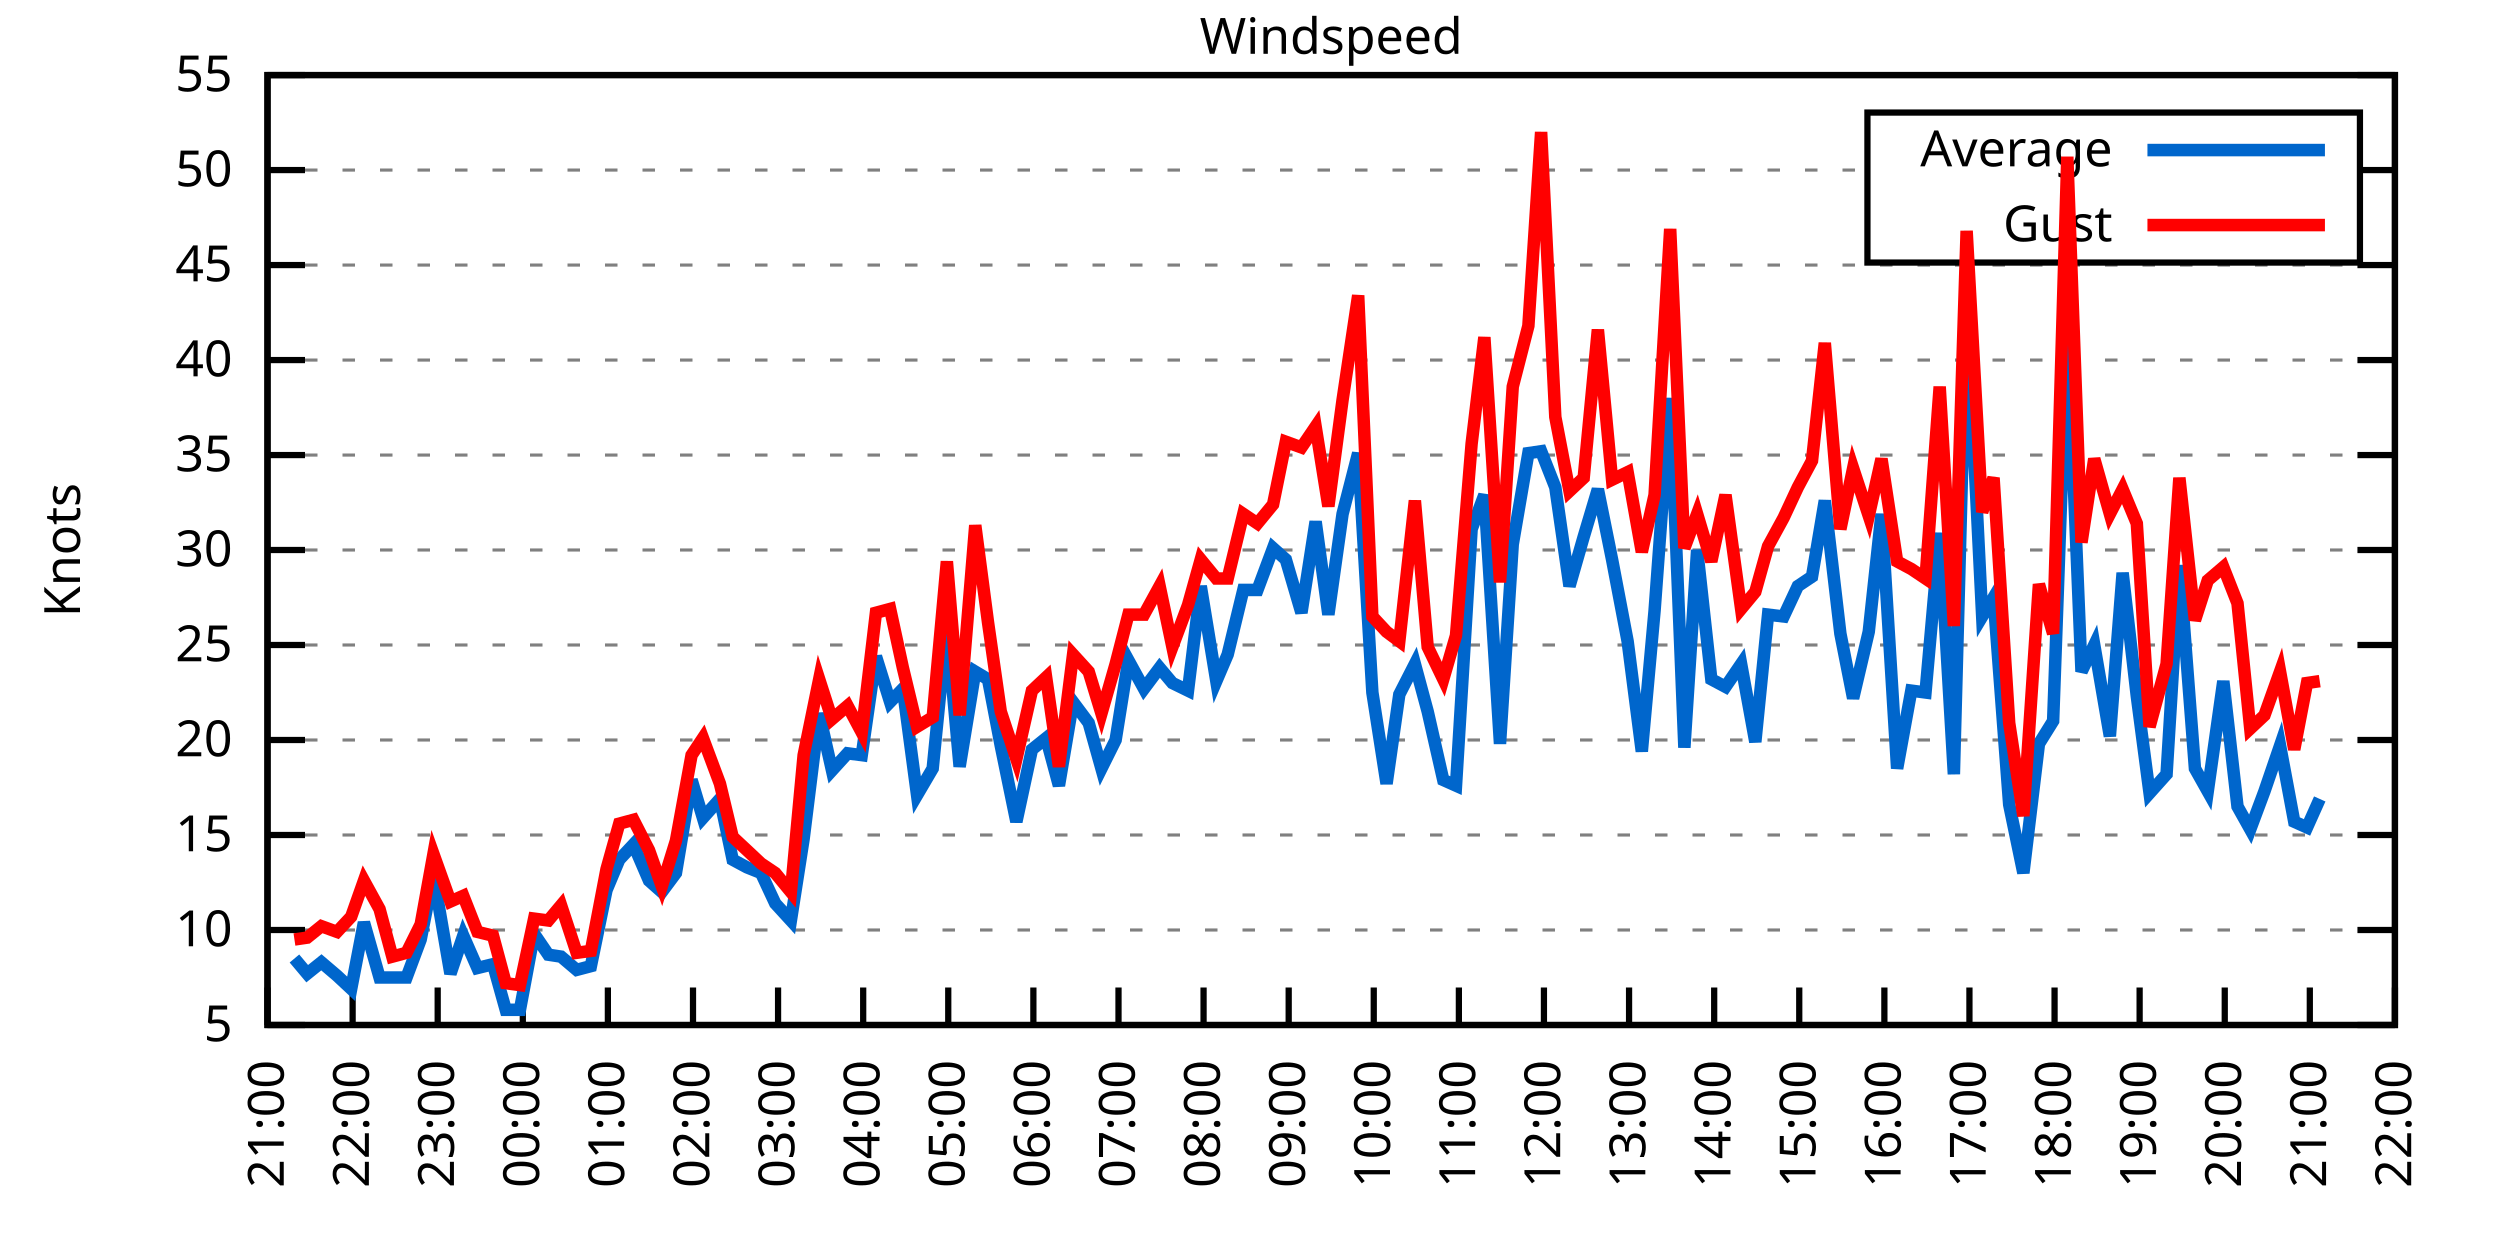
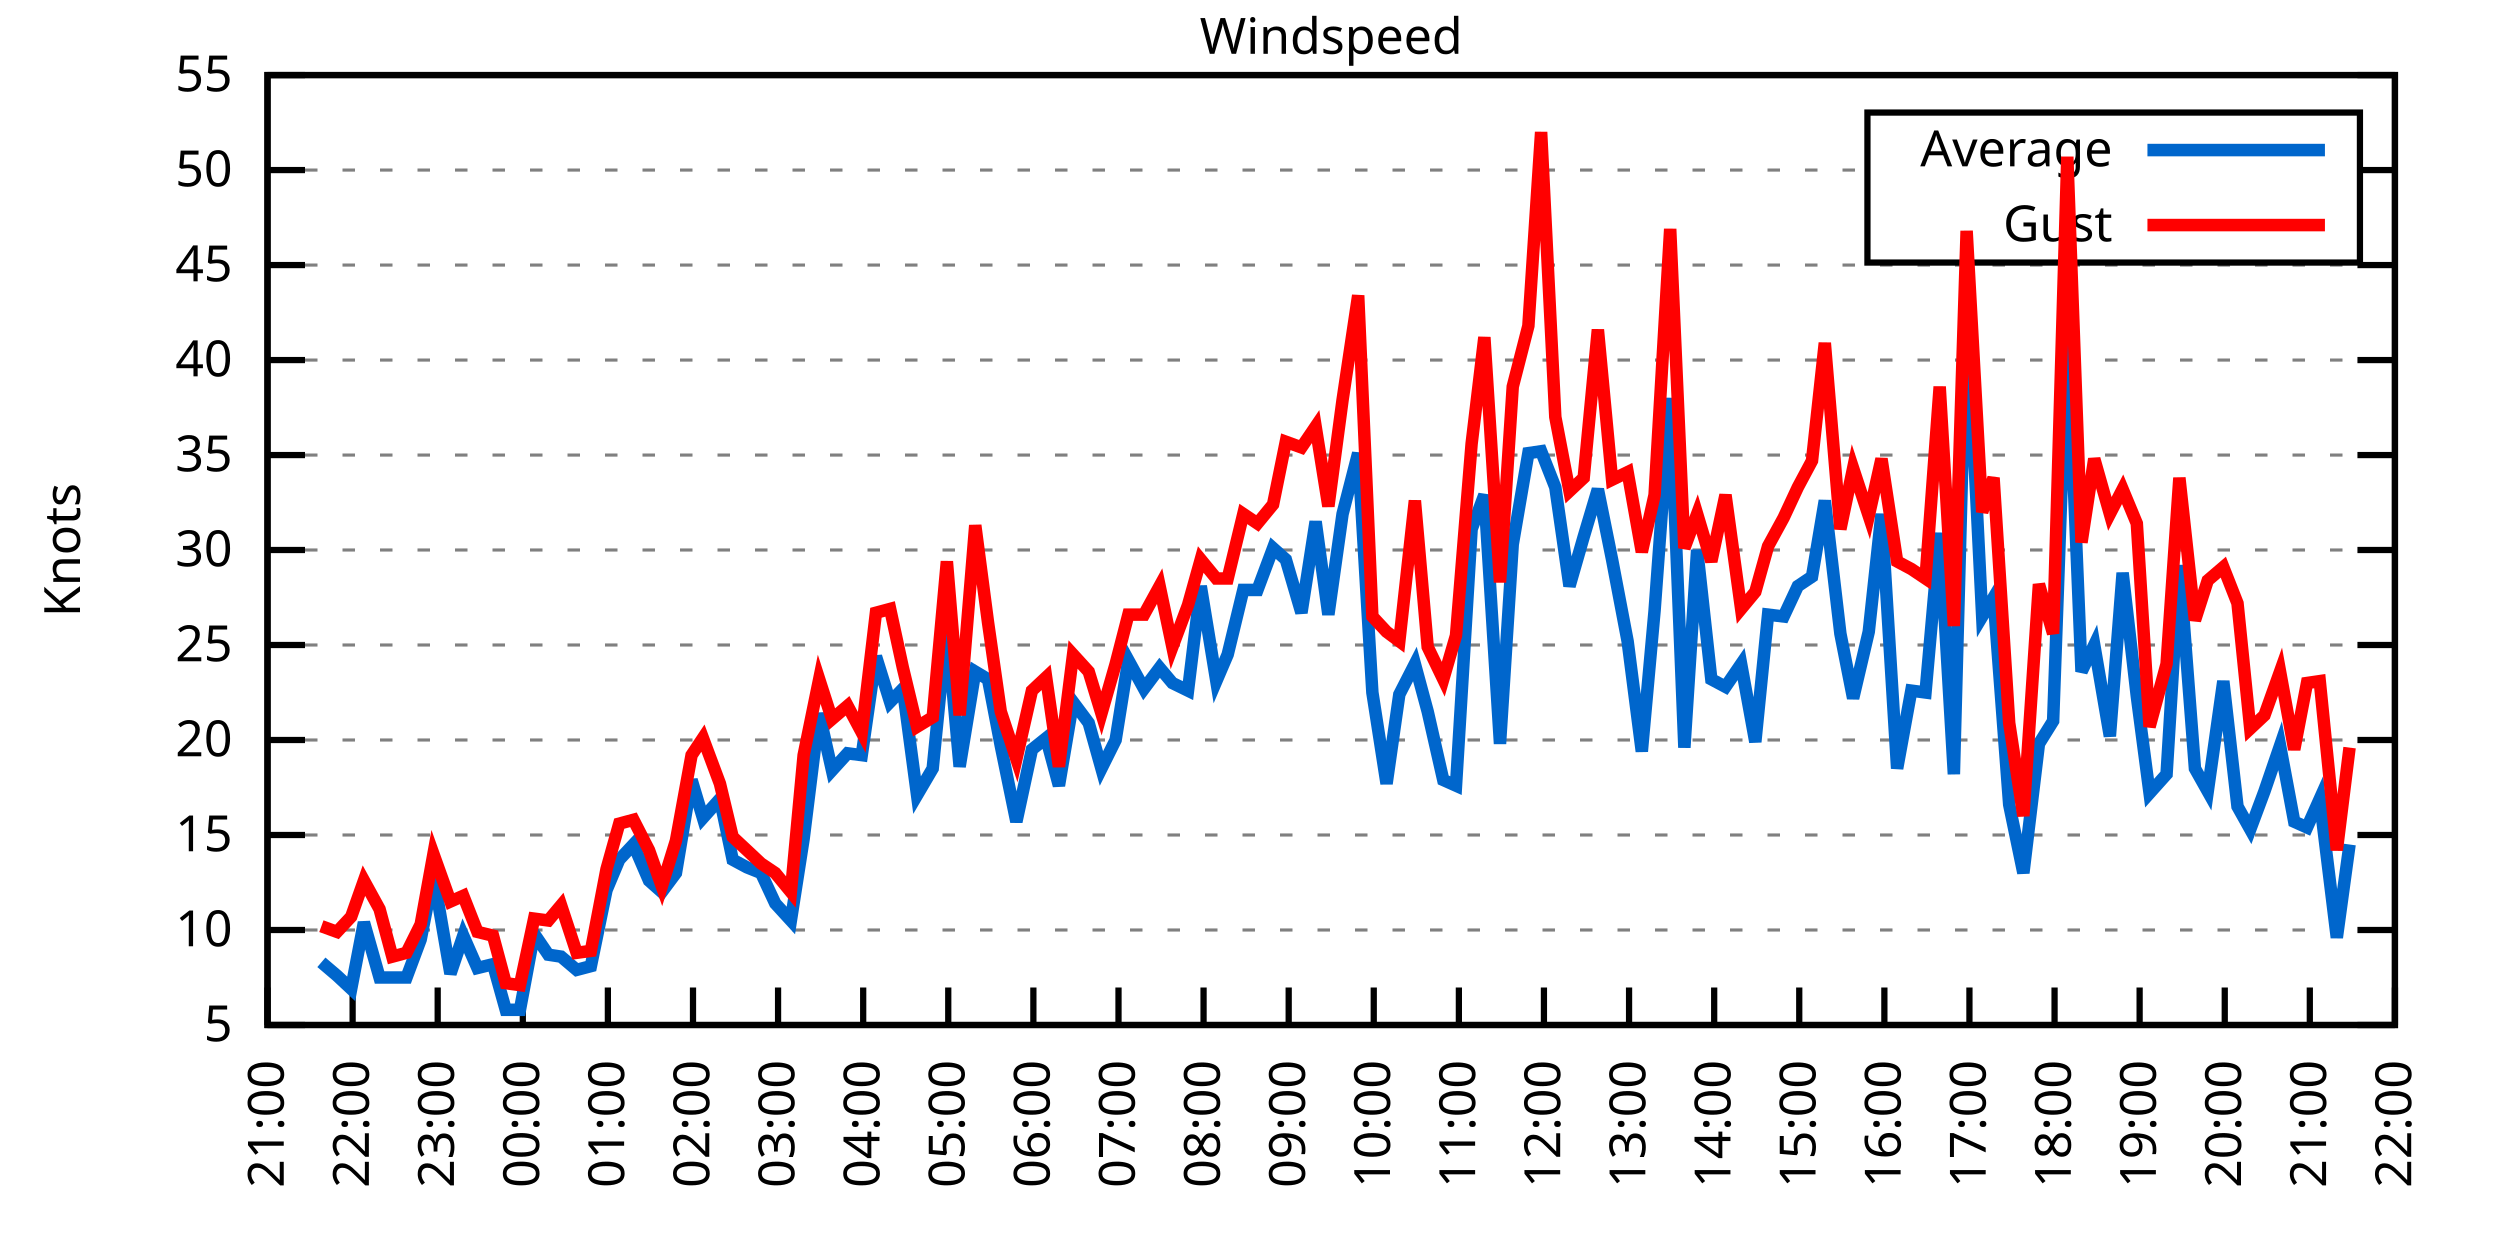
<svg xmlns="http://www.w3.org/2000/svg" xmlns:xlink="http://www.w3.org/1999/xlink" width="400" height="200" viewBox="0 0 400 200">
  <g id="gnuplot_canvas">
    <rect x="0" y="0" width="400" height="200" fill="none" />
    <defs>
      <circle id="gpDot" r="0.5" stroke-width="0.5" stroke="currentColor" />
      <path id="gpPt0" stroke-width="0.333" stroke="currentColor" d="M-1,0 h2 M0,-1 v2" />
      <path id="gpPt1" stroke-width="0.333" stroke="currentColor" d="M-1,-1 L1,1 M1,-1 L-1,1" />
      <path id="gpPt2" stroke-width="0.333" stroke="currentColor" d="M-1,0 L1,0 M0,-1 L0,1 M-1,-1 L1,1 M-1,1 L1,-1" />
      <rect id="gpPt3" stroke-width="0.333" stroke="currentColor" x="-1" y="-1" width="2" height="2" />
      <rect id="gpPt4" stroke-width="0.333" stroke="currentColor" fill="currentColor" x="-1" y="-1" width="2" height="2" />
      <circle id="gpPt5" stroke-width="0.333" stroke="currentColor" cx="0" cy="0" r="1" />
      <use xlink:href="#gpPt5" id="gpPt6" fill="currentColor" stroke="none" />
      <path id="gpPt7" stroke-width="0.333" stroke="currentColor" d="M0,-1.33 L-1.33,0.67 L1.33,0.67 z" />
      <use xlink:href="#gpPt7" id="gpPt8" fill="currentColor" stroke="none" />
      <use xlink:href="#gpPt7" id="gpPt9" stroke="currentColor" transform="rotate(180)" />
      <use xlink:href="#gpPt9" id="gpPt10" fill="currentColor" stroke="none" />
      <use xlink:href="#gpPt3" id="gpPt11" stroke="currentColor" transform="rotate(45)" />
      <use xlink:href="#gpPt11" id="gpPt12" fill="currentColor" stroke="none" />
      <path id="gpPt13" stroke-width="0.333" stroke="currentColor" d="M0,1.330 L1.265,0.411 L0.782,-1.067 L-0.782,-1.076 L-1.265,0.411 z" />
      <use xlink:href="#gpPt13" id="gpPt14" fill="currentColor" stroke="none" />
      <filter id="textbox" filterUnits="objectBoundingBox" x="0" y="0" height="1" width="1">
        <feFlood flood-color="white" flood-opacity="1" result="bgnd" />
        <feComposite in="SourceGraphic" in2="bgnd" operator="atop" />
      </filter>
      <filter id="greybox" filterUnits="objectBoundingBox" x="0" y="0" height="1" width="1">
        <feFlood flood-color="lightgrey" flood-opacity="1" result="grey" />
        <feComposite in="SourceGraphic" in2="grey" operator="atop" />
      </filter>
    </defs>
    <g fill="none" color="white" stroke="currentColor" stroke-width="1.00" stroke-linecap="butt" stroke-linejoin="miter">
</g>
    <g fill="none" color="black" stroke="currentColor" stroke-width="1.00" stroke-linecap="butt" stroke-linejoin="miter">
      <g stroke="none" shape-rendering="crispEdges">
        <polygon fill="rgb(255, 255, 255)" points="42.80,164.00 383.18,164.00 383.18,12.02 42.80,12.02 " />
      </g>
    </g>
    <g fill="none" color="black" stroke="currentColor" stroke-width="1.00" stroke-linecap="butt" stroke-linejoin="miter">
</g>
    <g fill="none" color="black" stroke="black" stroke-width="0.50" stroke-linecap="butt" stroke-linejoin="miter">
</g>
    <g fill="none" color="gray" stroke="currentColor" stroke-width="0.50" stroke-linecap="butt" stroke-linejoin="miter">
      <path stroke="gray" stroke-dasharray="2,4" class="gridline" d="M42.80,164.00 L383.19,164.00  " />
    </g>
    <g fill="none" color="gray" stroke="gray" stroke-width="1.00" stroke-linecap="butt" stroke-linejoin="miter">
</g>
    <g fill="none" color="black" stroke="currentColor" stroke-width="1.00" stroke-linecap="butt" stroke-linejoin="miter">
      <path stroke="black" d="M42.80,164.00 L48.80,164.00 M383.19,164.00 L377.19,164.00  " />
      <g transform="translate(37.20,166.60)" stroke="none" fill="black" font-family="Sans" font-size="8.00" text-anchor="end">
        <text>
          <tspan font-family="Sans"> 5</tspan>
        </text>
      </g>
    </g>
    <g fill="none" color="black" stroke="currentColor" stroke-width="1.00" stroke-linecap="butt" stroke-linejoin="miter">
</g>
    <g fill="none" color="black" stroke="black" stroke-width="0.50" stroke-linecap="butt" stroke-linejoin="miter">
</g>
    <g fill="none" color="gray" stroke="currentColor" stroke-width="0.50" stroke-linecap="butt" stroke-linejoin="miter">
      <path stroke="gray" stroke-dasharray="2,4" class="gridline" d="M42.80,148.80 L383.19,148.80  " />
    </g>
    <g fill="none" color="gray" stroke="gray" stroke-width="1.00" stroke-linecap="butt" stroke-linejoin="miter">
</g>
    <g fill="none" color="black" stroke="currentColor" stroke-width="1.00" stroke-linecap="butt" stroke-linejoin="miter">
      <path stroke="black" d="M42.80,148.80 L48.80,148.80 M383.19,148.80 L377.19,148.80  " />
      <g transform="translate(37.20,151.40)" stroke="none" fill="black" font-family="Sans" font-size="8.00" text-anchor="end">
        <text>
          <tspan font-family="Sans"> 10</tspan>
        </text>
      </g>
    </g>
    <g fill="none" color="black" stroke="currentColor" stroke-width="1.00" stroke-linecap="butt" stroke-linejoin="miter">
</g>
    <g fill="none" color="black" stroke="black" stroke-width="0.50" stroke-linecap="butt" stroke-linejoin="miter">
</g>
    <g fill="none" color="gray" stroke="currentColor" stroke-width="0.50" stroke-linecap="butt" stroke-linejoin="miter">
      <path stroke="gray" stroke-dasharray="2,4" class="gridline" d="M42.80,133.60 L383.19,133.60  " />
    </g>
    <g fill="none" color="gray" stroke="gray" stroke-width="1.00" stroke-linecap="butt" stroke-linejoin="miter">
</g>
    <g fill="none" color="black" stroke="currentColor" stroke-width="1.00" stroke-linecap="butt" stroke-linejoin="miter">
      <path stroke="black" d="M42.80,133.60 L48.80,133.60 M383.19,133.60 L377.19,133.60  " />
      <g transform="translate(37.20,136.20)" stroke="none" fill="black" font-family="Sans" font-size="8.00" text-anchor="end">
        <text>
          <tspan font-family="Sans"> 15</tspan>
        </text>
      </g>
    </g>
    <g fill="none" color="black" stroke="currentColor" stroke-width="1.00" stroke-linecap="butt" stroke-linejoin="miter">
</g>
    <g fill="none" color="black" stroke="black" stroke-width="0.50" stroke-linecap="butt" stroke-linejoin="miter">
</g>
    <g fill="none" color="gray" stroke="currentColor" stroke-width="0.50" stroke-linecap="butt" stroke-linejoin="miter">
      <path stroke="gray" stroke-dasharray="2,4" class="gridline" d="M42.80,118.40 L383.19,118.40  " />
    </g>
    <g fill="none" color="gray" stroke="gray" stroke-width="1.00" stroke-linecap="butt" stroke-linejoin="miter">
</g>
    <g fill="none" color="black" stroke="currentColor" stroke-width="1.00" stroke-linecap="butt" stroke-linejoin="miter">
      <path stroke="black" d="M42.80,118.40 L48.80,118.40 M383.19,118.40 L377.19,118.40  " />
      <g transform="translate(37.20,121.00)" stroke="none" fill="black" font-family="Sans" font-size="8.00" text-anchor="end">
        <text>
          <tspan font-family="Sans"> 20</tspan>
        </text>
      </g>
    </g>
    <g fill="none" color="black" stroke="currentColor" stroke-width="1.00" stroke-linecap="butt" stroke-linejoin="miter">
</g>
    <g fill="none" color="black" stroke="black" stroke-width="0.50" stroke-linecap="butt" stroke-linejoin="miter">
</g>
    <g fill="none" color="gray" stroke="currentColor" stroke-width="0.50" stroke-linecap="butt" stroke-linejoin="miter">
      <path stroke="gray" stroke-dasharray="2,4" class="gridline" d="M42.80,103.20 L383.19,103.20  " />
    </g>
    <g fill="none" color="gray" stroke="gray" stroke-width="1.00" stroke-linecap="butt" stroke-linejoin="miter">
</g>
    <g fill="none" color="black" stroke="currentColor" stroke-width="1.00" stroke-linecap="butt" stroke-linejoin="miter">
      <path stroke="black" d="M42.80,103.20 L48.80,103.20 M383.19,103.20 L377.19,103.20  " />
      <g transform="translate(37.20,105.80)" stroke="none" fill="black" font-family="Sans" font-size="8.00" text-anchor="end">
        <text>
          <tspan font-family="Sans"> 25</tspan>
        </text>
      </g>
    </g>
    <g fill="none" color="black" stroke="currentColor" stroke-width="1.00" stroke-linecap="butt" stroke-linejoin="miter">
</g>
    <g fill="none" color="black" stroke="black" stroke-width="0.50" stroke-linecap="butt" stroke-linejoin="miter">
</g>
    <g fill="none" color="gray" stroke="currentColor" stroke-width="0.50" stroke-linecap="butt" stroke-linejoin="miter">
      <path stroke="gray" stroke-dasharray="2,4" class="gridline" d="M42.80,88.00 L383.19,88.00  " />
    </g>
    <g fill="none" color="gray" stroke="gray" stroke-width="1.00" stroke-linecap="butt" stroke-linejoin="miter">
</g>
    <g fill="none" color="black" stroke="currentColor" stroke-width="1.00" stroke-linecap="butt" stroke-linejoin="miter">
      <path stroke="black" d="M42.80,88.00 L48.80,88.00 M383.19,88.00 L377.19,88.00  " />
      <g transform="translate(37.20,90.60)" stroke="none" fill="black" font-family="Sans" font-size="8.00" text-anchor="end">
        <text>
          <tspan font-family="Sans"> 30</tspan>
        </text>
      </g>
    </g>
    <g fill="none" color="black" stroke="currentColor" stroke-width="1.00" stroke-linecap="butt" stroke-linejoin="miter">
</g>
    <g fill="none" color="black" stroke="black" stroke-width="0.50" stroke-linecap="butt" stroke-linejoin="miter">
</g>
    <g fill="none" color="gray" stroke="currentColor" stroke-width="0.50" stroke-linecap="butt" stroke-linejoin="miter">
      <path stroke="gray" stroke-dasharray="2,4" class="gridline" d="M42.80,72.81 L383.19,72.81  " />
    </g>
    <g fill="none" color="gray" stroke="gray" stroke-width="1.00" stroke-linecap="butt" stroke-linejoin="miter">
</g>
    <g fill="none" color="black" stroke="currentColor" stroke-width="1.00" stroke-linecap="butt" stroke-linejoin="miter">
      <path stroke="black" d="M42.80,72.81 L48.80,72.81 M383.19,72.81 L377.19,72.81  " />
      <g transform="translate(37.20,75.41)" stroke="none" fill="black" font-family="Sans" font-size="8.00" text-anchor="end">
        <text>
          <tspan font-family="Sans"> 35</tspan>
        </text>
      </g>
    </g>
    <g fill="none" color="black" stroke="currentColor" stroke-width="1.00" stroke-linecap="butt" stroke-linejoin="miter">
</g>
    <g fill="none" color="black" stroke="black" stroke-width="0.50" stroke-linecap="butt" stroke-linejoin="miter">
</g>
    <g fill="none" color="gray" stroke="currentColor" stroke-width="0.50" stroke-linecap="butt" stroke-linejoin="miter">
      <path stroke="gray" stroke-dasharray="2,4" class="gridline" d="M42.80,57.61 L383.19,57.61  " />
    </g>
    <g fill="none" color="gray" stroke="gray" stroke-width="1.00" stroke-linecap="butt" stroke-linejoin="miter">
</g>
    <g fill="none" color="black" stroke="currentColor" stroke-width="1.00" stroke-linecap="butt" stroke-linejoin="miter">
      <path stroke="black" d="M42.80,57.61 L48.80,57.61 M383.19,57.61 L377.19,57.61  " />
      <g transform="translate(37.20,60.21)" stroke="none" fill="black" font-family="Sans" font-size="8.00" text-anchor="end">
        <text>
          <tspan font-family="Sans"> 40</tspan>
        </text>
      </g>
    </g>
    <g fill="none" color="black" stroke="currentColor" stroke-width="1.00" stroke-linecap="butt" stroke-linejoin="miter">
</g>
    <g fill="none" color="black" stroke="black" stroke-width="0.50" stroke-linecap="butt" stroke-linejoin="miter">
</g>
    <g fill="none" color="gray" stroke="currentColor" stroke-width="0.50" stroke-linecap="butt" stroke-linejoin="miter">
      <path stroke="gray" stroke-dasharray="2,4" class="gridline" d="M42.80,42.41 L383.19,42.41  " />
    </g>
    <g fill="none" color="gray" stroke="gray" stroke-width="1.00" stroke-linecap="butt" stroke-linejoin="miter">
</g>
    <g fill="none" color="black" stroke="currentColor" stroke-width="1.00" stroke-linecap="butt" stroke-linejoin="miter">
      <path stroke="black" d="M42.80,42.41 L48.80,42.41 M383.19,42.41 L377.19,42.41  " />
      <g transform="translate(37.20,45.01)" stroke="none" fill="black" font-family="Sans" font-size="8.00" text-anchor="end">
        <text>
          <tspan font-family="Sans"> 45</tspan>
        </text>
      </g>
    </g>
    <g fill="none" color="black" stroke="currentColor" stroke-width="1.00" stroke-linecap="butt" stroke-linejoin="miter">
</g>
    <g fill="none" color="black" stroke="black" stroke-width="0.50" stroke-linecap="butt" stroke-linejoin="miter">
</g>
    <g fill="none" color="gray" stroke="currentColor" stroke-width="0.50" stroke-linecap="butt" stroke-linejoin="miter">
      <path stroke="gray" stroke-dasharray="2,4" class="gridline" d="M42.80,27.21 L298.79,27.21 M377.59,27.21 L383.19,27.21  " />
    </g>
    <g fill="none" color="gray" stroke="gray" stroke-width="1.00" stroke-linecap="butt" stroke-linejoin="miter">
</g>
    <g fill="none" color="black" stroke="currentColor" stroke-width="1.00" stroke-linecap="butt" stroke-linejoin="miter">
      <path stroke="black" d="M42.80,27.21 L48.80,27.21 M383.19,27.21 L377.19,27.21  " />
      <g transform="translate(37.20,29.81)" stroke="none" fill="black" font-family="Sans" font-size="8.00" text-anchor="end">
        <text>
          <tspan font-family="Sans"> 50</tspan>
        </text>
      </g>
    </g>
    <g fill="none" color="black" stroke="currentColor" stroke-width="1.00" stroke-linecap="butt" stroke-linejoin="miter">
</g>
    <g fill="none" color="black" stroke="black" stroke-width="0.50" stroke-linecap="butt" stroke-linejoin="miter">
</g>
    <g fill="none" color="gray" stroke="currentColor" stroke-width="0.50" stroke-linecap="butt" stroke-linejoin="miter">
      <path stroke="gray" stroke-dasharray="2,4" class="gridline" d="M42.80,12.01 L383.19,12.01  " />
    </g>
    <g fill="none" color="gray" stroke="gray" stroke-width="1.00" stroke-linecap="butt" stroke-linejoin="miter">
</g>
    <g fill="none" color="black" stroke="currentColor" stroke-width="1.00" stroke-linecap="butt" stroke-linejoin="miter">
      <path stroke="black" d="M42.80,12.01 L48.80,12.01 M383.19,12.01 L377.19,12.01  " />
      <g transform="translate(37.20,14.61)" stroke="none" fill="black" font-family="Sans" font-size="8.00" text-anchor="end">
        <text>
          <tspan font-family="Sans"> 55</tspan>
        </text>
      </g>
    </g>
    <g fill="none" color="black" stroke="currentColor" stroke-width="1.00" stroke-linecap="butt" stroke-linejoin="miter">
      <path stroke="black" d="M42.80,164.00 L42.80,158.00  " />
      <g transform="translate(45.40,169.60) rotate(270.00)" stroke="none" fill="black" font-family="Sans" font-size="8.00" text-anchor="end">
        <text>
          <tspan font-family="Sans">21:00</tspan>
        </text>
      </g>
    </g>
    <g fill="none" color="black" stroke="currentColor" stroke-width="1.00" stroke-linecap="butt" stroke-linejoin="miter">
      <path stroke="black" d="M56.42,164.00 L56.42,158.00  " />
      <g transform="translate(59.02,169.60) rotate(270.00)" stroke="none" fill="black" font-family="Sans" font-size="8.00" text-anchor="end">
        <text>
          <tspan font-family="Sans">22:00</tspan>
        </text>
      </g>
    </g>
    <g fill="none" color="black" stroke="currentColor" stroke-width="1.00" stroke-linecap="butt" stroke-linejoin="miter">
      <path stroke="black" d="M70.03,164.00 L70.03,158.00  " />
      <g transform="translate(72.63,169.60) rotate(270.00)" stroke="none" fill="black" font-family="Sans" font-size="8.00" text-anchor="end">
        <text>
          <tspan font-family="Sans">23:00</tspan>
        </text>
      </g>
    </g>
    <g fill="none" color="black" stroke="currentColor" stroke-width="1.00" stroke-linecap="butt" stroke-linejoin="miter">
      <path stroke="black" d="M83.65,164.00 L83.65,158.00  " />
      <g transform="translate(86.25,169.60) rotate(270.00)" stroke="none" fill="black" font-family="Sans" font-size="8.00" text-anchor="end">
        <text>
          <tspan font-family="Sans">00:00</tspan>
        </text>
      </g>
    </g>
    <g fill="none" color="black" stroke="currentColor" stroke-width="1.00" stroke-linecap="butt" stroke-linejoin="miter">
      <path stroke="black" d="M97.26,164.00 L97.26,158.00  " />
      <g transform="translate(99.86,169.60) rotate(270.00)" stroke="none" fill="black" font-family="Sans" font-size="8.00" text-anchor="end">
        <text>
          <tspan font-family="Sans">01:00</tspan>
        </text>
      </g>
    </g>
    <g fill="none" color="black" stroke="currentColor" stroke-width="1.00" stroke-linecap="butt" stroke-linejoin="miter">
      <path stroke="black" d="M110.88,164.00 L110.88,158.00  " />
      <g transform="translate(113.48,169.60) rotate(270.00)" stroke="none" fill="black" font-family="Sans" font-size="8.00" text-anchor="end">
        <text>
          <tspan font-family="Sans">02:00</tspan>
        </text>
      </g>
    </g>
    <g fill="none" color="black" stroke="currentColor" stroke-width="1.00" stroke-linecap="butt" stroke-linejoin="miter">
      <path stroke="black" d="M124.49,164.00 L124.49,158.00  " />
      <g transform="translate(127.09,169.60) rotate(270.00)" stroke="none" fill="black" font-family="Sans" font-size="8.00" text-anchor="end">
        <text>
          <tspan font-family="Sans">03:00</tspan>
        </text>
      </g>
    </g>
    <g fill="none" color="black" stroke="currentColor" stroke-width="1.00" stroke-linecap="butt" stroke-linejoin="miter">
      <path stroke="black" d="M138.11,164.00 L138.11,158.00  " />
      <g transform="translate(140.71,169.60) rotate(270.00)" stroke="none" fill="black" font-family="Sans" font-size="8.00" text-anchor="end">
        <text>
          <tspan font-family="Sans">04:00</tspan>
        </text>
      </g>
    </g>
    <g fill="none" color="black" stroke="currentColor" stroke-width="1.00" stroke-linecap="butt" stroke-linejoin="miter">
      <path stroke="black" d="M151.72,164.00 L151.72,158.00  " />
      <g transform="translate(154.32,169.60) rotate(270.00)" stroke="none" fill="black" font-family="Sans" font-size="8.00" text-anchor="end">
        <text>
          <tspan font-family="Sans">05:00</tspan>
        </text>
      </g>
    </g>
    <g fill="none" color="black" stroke="currentColor" stroke-width="1.00" stroke-linecap="butt" stroke-linejoin="miter">
      <path stroke="black" d="M165.34,164.00 L165.34,158.00  " />
      <g transform="translate(167.94,169.60) rotate(270.00)" stroke="none" fill="black" font-family="Sans" font-size="8.00" text-anchor="end">
        <text>
          <tspan font-family="Sans">06:00</tspan>
        </text>
      </g>
    </g>
    <g fill="none" color="black" stroke="currentColor" stroke-width="1.00" stroke-linecap="butt" stroke-linejoin="miter">
      <path stroke="black" d="M178.96,164.00 L178.96,158.00  " />
      <g transform="translate(181.56,169.60) rotate(270.00)" stroke="none" fill="black" font-family="Sans" font-size="8.00" text-anchor="end">
        <text>
          <tspan font-family="Sans">07:00</tspan>
        </text>
      </g>
    </g>
    <g fill="none" color="black" stroke="currentColor" stroke-width="1.00" stroke-linecap="butt" stroke-linejoin="miter">
      <path stroke="black" d="M192.57,164.00 L192.57,158.00  " />
      <g transform="translate(195.17,169.60) rotate(270.00)" stroke="none" fill="black" font-family="Sans" font-size="8.00" text-anchor="end">
        <text>
          <tspan font-family="Sans">08:00</tspan>
        </text>
      </g>
    </g>
    <g fill="none" color="black" stroke="currentColor" stroke-width="1.00" stroke-linecap="butt" stroke-linejoin="miter">
      <path stroke="black" d="M206.19,164.00 L206.19,158.00  " />
      <g transform="translate(208.79,169.60) rotate(270.00)" stroke="none" fill="black" font-family="Sans" font-size="8.00" text-anchor="end">
        <text>
          <tspan font-family="Sans">09:00</tspan>
        </text>
      </g>
    </g>
    <g fill="none" color="black" stroke="currentColor" stroke-width="1.00" stroke-linecap="butt" stroke-linejoin="miter">
      <path stroke="black" d="M219.80,164.00 L219.80,158.00  " />
      <g transform="translate(222.40,169.60) rotate(270.00)" stroke="none" fill="black" font-family="Sans" font-size="8.00" text-anchor="end">
        <text>
          <tspan font-family="Sans">10:00</tspan>
        </text>
      </g>
    </g>
    <g fill="none" color="black" stroke="currentColor" stroke-width="1.00" stroke-linecap="butt" stroke-linejoin="miter">
      <path stroke="black" d="M233.42,164.00 L233.42,158.00  " />
      <g transform="translate(236.02,169.60) rotate(270.00)" stroke="none" fill="black" font-family="Sans" font-size="8.00" text-anchor="end">
        <text>
          <tspan font-family="Sans">11:00</tspan>
        </text>
      </g>
    </g>
    <g fill="none" color="black" stroke="currentColor" stroke-width="1.00" stroke-linecap="butt" stroke-linejoin="miter">
      <path stroke="black" d="M247.03,164.00 L247.03,158.00  " />
      <g transform="translate(249.63,169.60) rotate(270.00)" stroke="none" fill="black" font-family="Sans" font-size="8.00" text-anchor="end">
        <text>
          <tspan font-family="Sans">12:00</tspan>
        </text>
      </g>
    </g>
    <g fill="none" color="black" stroke="currentColor" stroke-width="1.00" stroke-linecap="butt" stroke-linejoin="miter">
      <path stroke="black" d="M260.65,164.00 L260.65,158.00  " />
      <g transform="translate(263.25,169.60) rotate(270.00)" stroke="none" fill="black" font-family="Sans" font-size="8.00" text-anchor="end">
        <text>
          <tspan font-family="Sans">13:00</tspan>
        </text>
      </g>
    </g>
    <g fill="none" color="black" stroke="currentColor" stroke-width="1.00" stroke-linecap="butt" stroke-linejoin="miter">
      <path stroke="black" d="M274.27,164.00 L274.27,158.00  " />
      <g transform="translate(276.87,169.60) rotate(270.00)" stroke="none" fill="black" font-family="Sans" font-size="8.00" text-anchor="end">
        <text>
          <tspan font-family="Sans">14:00</tspan>
        </text>
      </g>
    </g>
    <g fill="none" color="black" stroke="currentColor" stroke-width="1.00" stroke-linecap="butt" stroke-linejoin="miter">
      <path stroke="black" d="M287.88,164.00 L287.88,158.00  " />
      <g transform="translate(290.48,169.60) rotate(270.00)" stroke="none" fill="black" font-family="Sans" font-size="8.00" text-anchor="end">
        <text>
          <tspan font-family="Sans">15:00</tspan>
        </text>
      </g>
    </g>
    <g fill="none" color="black" stroke="currentColor" stroke-width="1.00" stroke-linecap="butt" stroke-linejoin="miter">
      <path stroke="black" d="M301.50,164.00 L301.50,158.00  " />
      <g transform="translate(304.10,169.60) rotate(270.00)" stroke="none" fill="black" font-family="Sans" font-size="8.00" text-anchor="end">
        <text>
          <tspan font-family="Sans">16:00</tspan>
        </text>
      </g>
    </g>
    <g fill="none" color="black" stroke="currentColor" stroke-width="1.00" stroke-linecap="butt" stroke-linejoin="miter">
      <path stroke="black" d="M315.11,164.00 L315.11,158.00  " />
      <g transform="translate(317.71,169.60) rotate(270.00)" stroke="none" fill="black" font-family="Sans" font-size="8.00" text-anchor="end">
        <text>
          <tspan font-family="Sans">17:00</tspan>
        </text>
      </g>
    </g>
    <g fill="none" color="black" stroke="currentColor" stroke-width="1.00" stroke-linecap="butt" stroke-linejoin="miter">
      <path stroke="black" d="M328.73,164.00 L328.73,158.00  " />
      <g transform="translate(331.33,169.60) rotate(270.00)" stroke="none" fill="black" font-family="Sans" font-size="8.00" text-anchor="end">
        <text>
          <tspan font-family="Sans">18:00</tspan>
        </text>
      </g>
    </g>
    <g fill="none" color="black" stroke="currentColor" stroke-width="1.00" stroke-linecap="butt" stroke-linejoin="miter">
      <path stroke="black" d="M342.34,164.00 L342.34,158.00  " />
      <g transform="translate(344.94,169.60) rotate(270.00)" stroke="none" fill="black" font-family="Sans" font-size="8.00" text-anchor="end">
        <text>
          <tspan font-family="Sans">19:00</tspan>
        </text>
      </g>
    </g>
    <g fill="none" color="black" stroke="currentColor" stroke-width="1.00" stroke-linecap="butt" stroke-linejoin="miter">
      <path stroke="black" d="M355.96,164.00 L355.96,158.00  " />
      <g transform="translate(358.56,169.60) rotate(270.00)" stroke="none" fill="black" font-family="Sans" font-size="8.00" text-anchor="end">
        <text>
          <tspan font-family="Sans">20:00</tspan>
        </text>
      </g>
    </g>
    <g fill="none" color="black" stroke="currentColor" stroke-width="1.00" stroke-linecap="butt" stroke-linejoin="miter">
      <path stroke="black" d="M369.57,164.00 L369.57,158.00  " />
      <g transform="translate(372.17,169.60) rotate(270.00)" stroke="none" fill="black" font-family="Sans" font-size="8.00" text-anchor="end">
        <text>
          <tspan font-family="Sans">21:00</tspan>
        </text>
      </g>
    </g>
    <g fill="none" color="black" stroke="currentColor" stroke-width="1.00" stroke-linecap="butt" stroke-linejoin="miter">
      <path stroke="black" d="M383.19,164.00 L383.19,158.00  " />
      <g transform="translate(385.79,169.60) rotate(270.00)" stroke="none" fill="black" font-family="Sans" font-size="8.00" text-anchor="end">
        <text>
          <tspan font-family="Sans">22:00</tspan>
        </text>
      </g>
    </g>
    <g fill="none" color="black" stroke="currentColor" stroke-width="1.00" stroke-linecap="butt" stroke-linejoin="miter">
</g>
    <g fill="none" color="black" stroke="currentColor" stroke-width="1.00" stroke-linecap="butt" stroke-linejoin="miter">
      <path stroke="black" d="M42.80,12.01 L42.80,164.00 L383.19,164.00 L383.19,12.01 L42.80,12.01 Z  " />
    </g>
    <g fill="none" color="black" stroke="currentColor" stroke-width="1.00" stroke-linecap="butt" stroke-linejoin="miter">
</g>
    <g fill="none" color="black" stroke="currentColor" stroke-width="1.00" stroke-linecap="butt" stroke-linejoin="miter">
      <path stroke="black" d="M298.79,42.01 L298.79,18.01 L377.59,18.01 L377.59,42.01 L298.79,42.01 Z  " />
    </g>
    <g id="Windspeed_plot_1">
      <g fill="none" color="white" stroke="black" stroke-width="2.00" stroke-linecap="butt" stroke-linejoin="miter">
</g>
      <g fill="none" color="black" stroke="currentColor" stroke-width="2.00" stroke-linecap="butt" stroke-linejoin="miter">
        <g transform="translate(337.99,26.61)" stroke="none" fill="black" font-family="Sans" font-size="8.00" text-anchor="end">
          <text>
            <tspan font-family="Sans">Average</tspan>
          </text>
        </g>
      </g>
      <g fill="none" color="black" stroke="currentColor" stroke-width="2.00" stroke-linecap="butt" stroke-linejoin="miter">
-         <path stroke="rgb(  0, 102, 204)" d="M343.59,24.01 L371.99,24.01 M47.11,153.36 L49.15,155.79 L51.42,153.97 L53.92,156.10 L56.19,158.22 L58.23,147.59   L60.73,156.40 L62.77,156.40 L65.04,156.40 L67.31,150.32 L69.35,139.99 L72.07,155.79 L74.12,149.71 L76.39,154.88   L78.88,154.27 L80.92,161.57 L83.19,161.57 L85.46,149.41 L87.73,152.75 L89.77,153.06 L92.27,155.18 L94.54,154.58   L97.04,142.42 L99.08,137.55 L101.35,135.12 L103.84,140.90 L105.89,142.72 L108.15,139.68 L110.65,124.79 L112.47,130.87   L115.19,127.83 L117.23,137.55 L119.50,138.77 L121.77,139.68 L124.04,144.55 L126.54,147.28 L128.58,134.21 L131.07,114.15   L133.12,123.27 L135.61,120.53 L137.88,120.83 L140.15,105.03 L142.42,112.32 L144.46,110.20 L146.73,127.22 L149.23,122.96   L151.50,100.16 L153.54,122.66 L156.04,107.46 L158.08,108.68 L160.12,119.31 L162.62,131.47 L165.11,119.92 L167.38,118.10   L169.43,125.70 L171.69,112.32 L174.19,115.67 L176.23,122.96 L178.50,118.40 L180.54,105.64 L183.04,110.20 L185.54,106.85   L187.58,109.28 L190.08,110.50 L192.12,93.78 L194.61,108.98 L196.43,104.72 L198.93,94.39 L201.19,94.39 L203.69,87.70   L205.73,89.52 L208.23,98.04 L210.50,83.45 L212.54,98.34 L214.81,82.23 L217.31,72.50 L219.58,110.80 L221.85,125.39   L223.89,111.11 L226.38,106.24 L228.43,113.84 L230.92,124.79 L232.96,125.70 L235.46,84.66 L237.50,79.19 L240.00,119.01   L242.04,87.09 L244.54,72.50 L246.58,72.20 L248.85,77.97 L251.12,93.78 L253.39,85.88 L255.66,78.28 L257.93,89.52   L260.42,102.60 L262.69,120.23 L264.73,97.73 L267.23,63.69 L269.50,119.62 L271.54,88.00 L273.81,108.68 L276.08,109.89   L278.58,106.24 L280.85,118.71 L282.89,98.34 L285.38,98.64 L287.65,93.78 L289.92,92.26 L291.97,80.10 L294.46,101.38   L296.50,111.72 L299.00,101.08 L301.04,82.23 L303.54,122.96 L305.81,110.50 L308.08,110.80 L310.35,85.27 L312.62,123.87   L314.66,48.49 L317.15,98.64 L318.97,95.60 L321.47,128.74 L323.74,139.68 L326.23,119.01 L328.50,115.36 L330.77,52.44   L333.04,107.46 L335.08,103.20 L337.58,117.80 L339.62,91.65 L341.89,111.41 L343.93,126.91 L346.65,123.87 L348.70,90.44   L351.19,122.96 L353.24,126.61 L355.73,108.98 L358.00,129.04 L360.04,132.69 L362.31,126.61 L364.81,119.31 L367.08,131.47   L369.12,132.39 L371.16,127.83  " />
+         <path stroke="rgb(  0, 102, 204)" d="M343.59,24.01 L371.99,24.01 M51.42,153.97 L53.92,156.10 L56.19,158.22 L58.23,147.59 L60.73,156.40 L62.77,156.40   L65.04,156.40 L67.31,150.32 L69.35,139.99 L72.07,155.79 L74.12,149.71 L76.39,154.88 L78.88,154.27 L80.92,161.57   L83.19,161.57 L85.46,149.41 L87.73,152.75 L89.77,153.06 L92.27,155.18 L94.54,154.58 L97.04,142.42 L99.08,137.55   L101.35,135.12 L103.84,140.90 L105.89,142.72 L108.15,139.68 L110.65,124.79 L112.47,130.87 L115.19,127.83 L117.23,137.55   L119.50,138.77 L121.77,139.68 L124.04,144.55 L126.54,147.28 L128.58,134.21 L131.07,114.15 L133.12,123.27 L135.61,120.53   L137.88,120.83 L140.15,105.03 L142.42,112.32 L144.46,110.20 L146.73,127.22 L149.23,122.96 L151.50,100.16 L153.54,122.66   L156.04,107.46 L158.08,108.68 L160.12,119.31 L162.62,131.47 L165.11,119.92 L167.38,118.10 L169.43,125.70 L171.69,112.32   L174.19,115.67 L176.23,122.96 L178.50,118.40 L180.54,105.64 L183.04,110.20 L185.54,106.85 L187.58,109.28 L190.08,110.50   L192.12,93.78 L194.61,108.98 L196.43,104.72 L198.93,94.39 L201.19,94.39 L203.69,87.70 L205.73,89.52 L208.23,98.04   L210.50,83.45 L212.54,98.34 L214.81,82.23 L217.31,72.50 L219.58,110.80 L221.85,125.39 L223.89,111.11 L226.38,106.24   L228.43,113.84 L230.92,124.79 L232.96,125.70 L235.46,84.66 L237.50,79.19 L240.00,119.01 L242.04,87.09 L244.54,72.50   L246.58,72.20 L248.85,77.97 L251.12,93.78 L253.39,85.88 L255.66,78.28 L257.93,89.52 L260.42,102.60 L262.69,120.23   L264.73,97.73 L267.23,63.69 L269.50,119.62 L271.54,88.00 L273.81,108.68 L276.08,109.89 L278.58,106.24 L280.85,118.71   L282.89,98.34 L285.38,98.64 L287.65,93.78 L289.92,92.26 L291.97,80.10 L294.46,101.38 L296.50,111.72 L299.00,101.08   L301.04,82.23 L303.54,122.96 L305.81,110.50 L308.08,110.80 L310.35,85.27 L312.62,123.87 L314.66,48.49 L317.15,98.64   L318.97,95.60 L321.47,128.74 L323.74,139.68 L326.23,119.01 L328.50,115.36 L330.77,52.44 L333.04,107.46 L335.08,103.20   L337.58,117.80 L339.62,91.65 L341.89,111.41 L343.93,126.91 L346.65,123.87 L348.70,90.44 L351.19,122.96 L353.24,126.61   L355.73,108.98 L358.00,129.04 L360.04,132.69 L362.31,126.61 L364.81,119.31 L367.08,131.47 L369.12,132.39 L371.16,127.83   L373.89,150.02 L375.93,135.12  " />
      </g>
    </g>
    <g id="Windspeed_plot_2">
      <g fill="none" color="black" stroke="currentColor" stroke-width="2.00" stroke-linecap="butt" stroke-linejoin="miter">
        <g transform="translate(337.99,38.61)" stroke="none" fill="black" font-family="Sans" font-size="8.00" text-anchor="end">
          <text>
            <tspan font-family="Sans">Gust</tspan>
          </text>
        </g>
      </g>
      <g fill="none" color="black" stroke="currentColor" stroke-width="2.00" stroke-linecap="butt" stroke-linejoin="miter">
-         <path stroke="rgb(255,   0,   0)" d="M343.59,36.01 L371.99,36.01 M47.11,150.32 L49.15,150.02 L51.42,148.19 L53.92,149.10 L56.19,146.67 L58.23,140.90   L60.73,145.46 L62.77,153.06 L65.04,152.45 L67.31,147.89 L69.35,136.64 L72.07,144.24 L74.12,143.33 L76.39,149.10   L78.88,149.71 L80.92,157.31 L83.19,157.62 L85.46,146.98 L87.73,147.28 L89.77,144.85 L92.27,152.45 L94.54,152.14   L97.04,139.07 L99.08,131.78 L101.35,131.17 L103.84,136.03 L105.89,141.81 L108.15,134.51 L110.65,120.83 L112.47,118.10   L115.19,125.39 L117.23,133.91 L119.50,136.03 L121.77,138.16 L124.04,139.68 L126.54,142.72 L128.58,120.83 L131.07,108.68   L133.12,115.06 L135.61,112.93 L137.88,117.19 L140.15,98.04 L142.42,97.43 L144.46,106.85 L146.73,116.28 L149.23,114.76   L151.50,89.83 L153.54,114.45 L156.04,84.05 L158.08,99.56 L160.12,113.84 L162.62,121.44 L165.11,110.50 L167.38,108.37   L169.43,122.66 L171.69,104.72 L174.19,107.46 L176.23,114.15 L178.50,106.24 L180.54,98.34 L183.04,98.34 L185.54,93.78   L187.58,103.51 L190.08,96.82 L192.12,89.52 L194.61,92.56 L196.43,92.56 L198.93,82.23 L201.19,83.75 L203.69,80.71   L205.73,70.68 L208.23,71.59 L210.50,68.25 L212.54,81.01 L214.81,63.99 L217.31,47.27 L219.58,98.64 L221.85,101.08   L223.89,102.60 L226.38,80.10 L228.43,103.51 L230.92,108.68 L232.96,101.68 L235.46,70.98 L237.50,53.96 L240.00,93.17   L242.04,61.86 L244.54,52.14 L246.58,21.13 L248.85,66.73 L251.12,78.58 L253.39,76.45 L255.66,52.74 L257.93,76.76   L260.42,75.54 L262.69,88.31 L264.73,79.19 L267.23,36.63 L269.50,87.70 L271.54,82.23 L273.81,89.83 L276.08,79.19   L278.58,97.43 L280.85,94.69 L282.89,87.40 L285.38,82.84 L287.65,77.97 L289.92,73.72 L291.97,54.87 L294.46,84.66   L296.50,74.93 L299.00,82.53 L301.04,73.41 L303.54,89.83 L305.81,91.04 L308.08,92.56 L310.35,61.86 L312.62,100.16   L314.66,36.94 L317.15,81.93 L318.97,76.45 L321.47,115.67 L323.74,130.56 L326.23,93.48 L328.50,101.38 L330.77,25.08   L333.04,86.79 L335.08,73.41 L337.58,82.23 L339.62,78.28 L341.89,83.75 L343.93,116.28 L346.65,106.24 L348.70,76.45   L351.19,99.25 L353.24,92.87 L355.73,90.74 L358.00,96.52 L360.04,116.58 L362.31,114.45 L364.81,107.46 L367.08,119.92   L369.12,109.28 L371.16,108.98  " />
+         <path stroke="rgb(255,   0,   0)" d="M343.59,36.01 L371.99,36.01 M51.42,148.19 L53.92,149.10 L56.19,146.67 L58.23,140.90 L60.73,145.46 L62.77,153.06   L65.04,152.45 L67.31,147.89 L69.35,136.64 L72.07,144.24 L74.12,143.33 L76.39,149.10 L78.88,149.71 L80.92,157.31   L83.19,157.62 L85.46,146.98 L87.73,147.28 L89.77,144.85 L92.27,152.45 L94.54,152.14 L97.04,139.07 L99.08,131.78   L101.35,131.17 L103.84,136.03 L105.89,141.81 L108.15,134.51 L110.65,120.83 L112.47,118.10 L115.19,125.39 L117.23,133.91   L119.50,136.03 L121.77,138.16 L124.04,139.68 L126.54,142.72 L128.58,120.83 L131.07,108.68 L133.12,115.06 L135.61,112.93   L137.88,117.19 L140.15,98.04 L142.42,97.43 L144.46,106.85 L146.73,116.28 L149.23,114.76 L151.50,89.83 L153.54,114.45   L156.04,84.05 L158.08,99.56 L160.12,113.84 L162.62,121.44 L165.11,110.50 L167.38,108.37 L169.43,122.66 L171.69,104.72   L174.19,107.46 L176.23,114.15 L178.50,106.24 L180.54,98.34 L183.04,98.34 L185.54,93.78 L187.58,103.51 L190.08,96.82   L192.12,89.52 L194.61,92.56 L196.43,92.56 L198.93,82.23 L201.19,83.75 L203.69,80.71 L205.73,70.68 L208.23,71.59   L210.50,68.25 L212.54,81.01 L214.81,63.99 L217.31,47.27 L219.58,98.64 L221.85,101.08 L223.89,102.60 L226.38,80.10   L228.43,103.51 L230.92,108.68 L232.96,101.68 L235.46,70.98 L237.50,53.96 L240.00,93.17 L242.04,61.86 L244.54,52.14   L246.58,21.13 L248.85,66.73 L251.12,78.58 L253.39,76.45 L255.66,52.74 L257.93,76.76 L260.42,75.54 L262.69,88.31   L264.73,79.19 L267.23,36.63 L269.50,87.70 L271.54,82.23 L273.81,89.83 L276.08,79.19 L278.58,97.43 L280.85,94.69   L282.89,87.40 L285.38,82.84 L287.65,77.97 L289.92,73.72 L291.97,54.87 L294.46,84.66 L296.50,74.93 L299.00,82.53   L301.04,73.41 L303.54,89.83 L305.81,91.04 L308.08,92.56 L310.35,61.86 L312.62,100.16 L314.66,36.94 L317.15,81.93   L318.97,76.45 L321.47,115.67 L323.74,130.56 L326.23,93.48 L328.50,101.38 L330.77,25.08 L333.04,86.79 L335.08,73.41   L337.58,82.23 L339.62,78.28 L341.89,83.75 L343.93,116.28 L346.65,106.24 L348.70,76.45 L351.19,99.25 L353.24,92.87   L355.73,90.74 L358.00,96.52 L360.04,116.58 L362.31,114.45 L364.81,107.46 L367.08,119.92 L369.12,109.28 L371.16,108.98   L373.89,136.03 L375.93,119.62  " />
      </g>
    </g>
    <g fill="none" color="black" stroke="currentColor" stroke-width="2.00" stroke-linecap="butt" stroke-linejoin="miter">
</g>
    <g fill="none" color="black" stroke="black" stroke-width="1.00" stroke-linecap="butt" stroke-linejoin="miter">
</g>
    <g fill="none" color="black" stroke="currentColor" stroke-width="1.00" stroke-linecap="butt" stroke-linejoin="miter">
      <path stroke="black" d="M42.80,12.01 L42.80,164.00 L383.19,164.00 L383.19,12.01 L42.80,12.01 Z  " />
      <g transform="translate(12.80,88.01) rotate(270.00)" stroke="none" fill="black" font-family="Sans" font-size="8.00" text-anchor="middle">
        <text>
          <tspan font-family="Sans">Knots</tspan>
        </text>
      </g>
    </g>
    <g fill="none" color="black" stroke="currentColor" stroke-width="1.00" stroke-linecap="butt" stroke-linejoin="miter">
</g>
    <g fill="none" color="black" stroke="currentColor" stroke-width="1.00" stroke-linecap="butt" stroke-linejoin="miter">
      <g transform="translate(212.99,8.61)" stroke="none" fill="black" font-family="Sans" font-size="8.00" text-anchor="middle">
        <text>
          <tspan font-family="Sans">Windspeed</tspan>
        </text>
      </g>
    </g>
    <g fill="none" color="black" stroke="currentColor" stroke-width="1.00" stroke-linecap="butt" stroke-linejoin="miter">
</g>
  </g>
</svg>
